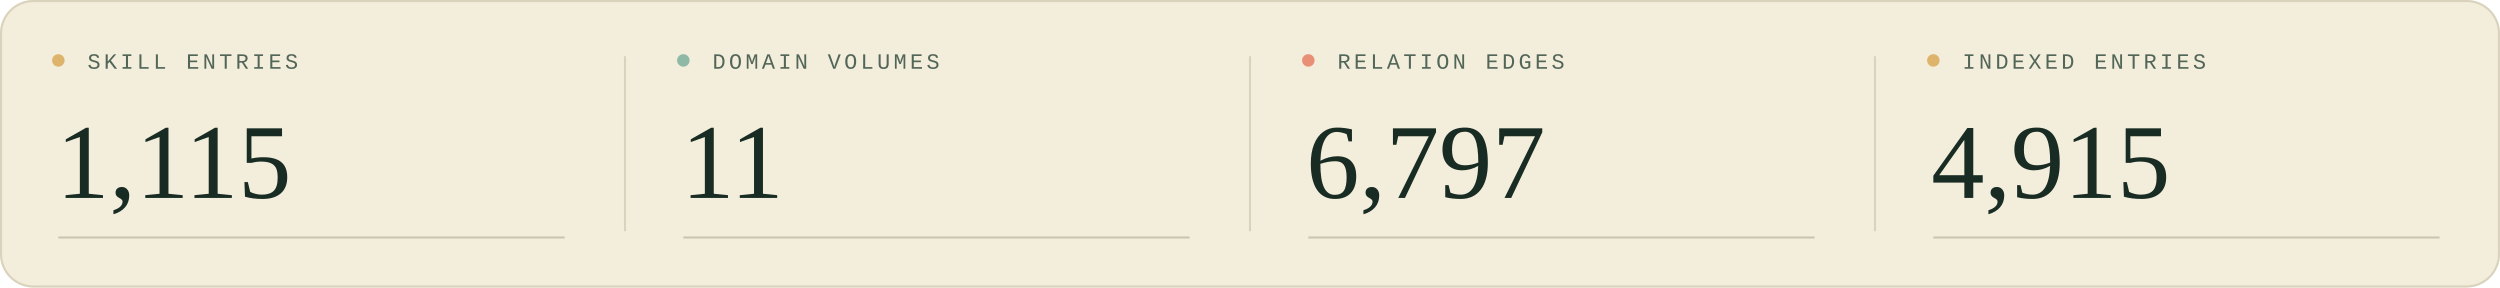
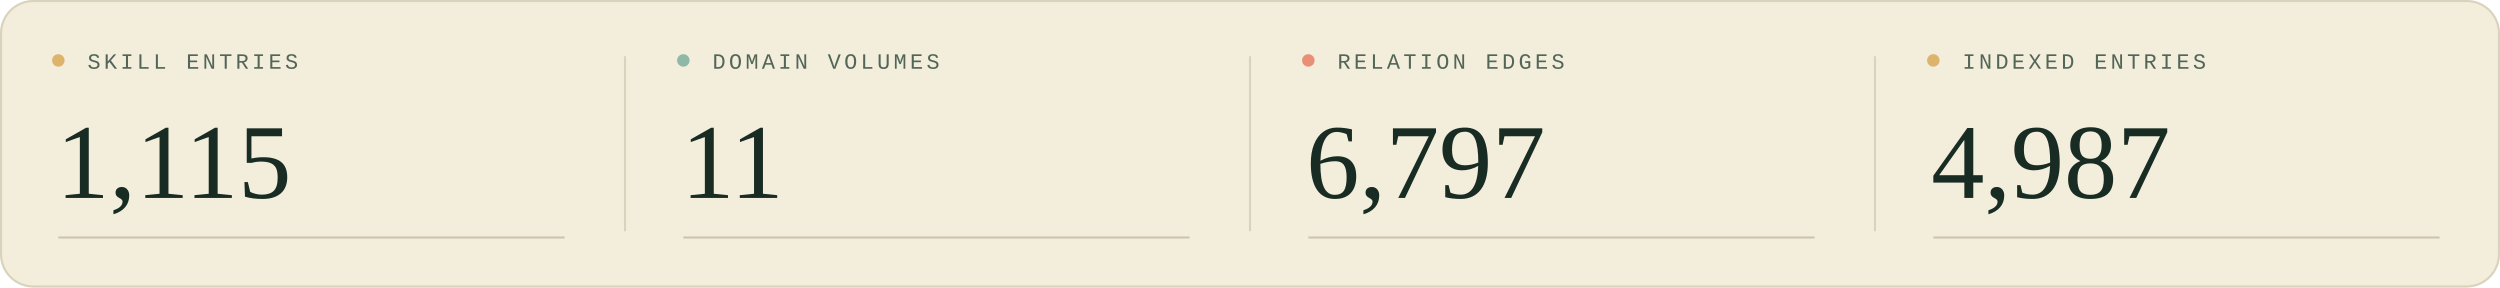
<svg xmlns="http://www.w3.org/2000/svg" width="1200" height="138" viewBox="0 0 1200 138" role="img" aria-labelledby="title description">
  <style>
  .sans { font-family: 'Segoe UI', Arial, sans-serif; }
  .serif { font-family: Georgia, 'Times New Roman', serif; }
  .mono { font-family: 'Courier New', monospace; }
</style>
  <rect width="1200" height="138" rx="16" fill="#f3eddc" />
  <rect x=".5" y=".5" width="1199" height="137" rx="15.5" fill="none" stroke="#d9d2bc" />
  <g transform="translate(0 0)">
    <circle cx="28" cy="29" r="3" fill="#deb46c" />
    <text x="42" y="33" class="mono" font-size="10.5" letter-spacing="1.6" fill="#526657">SKILL ENTRIES</text>
    <text x="27" y="95" class="serif" font-size="51" fill="#182c23">1,115</text>
    <path d="M28 114H271" stroke="#c9c5af" />
  </g>
  <g transform="translate(300 0)">
    <path d="M0 27V111" stroke="#d9d2bc" />
    <circle cx="28" cy="29" r="3" fill="#90b8a7" />
    <text x="42" y="33" class="mono" font-size="10.5" letter-spacing="1.6" fill="#526657">DOMAIN VOLUMES</text>
    <text x="27" y="95" class="serif" font-size="51" fill="#182c23">11</text>
    <path d="M28 114H271" stroke="#c9c5af" />
  </g>
  <g transform="translate(600 0)">
    <path d="M0 27V111" stroke="#d9d2bc" />
    <circle cx="28" cy="29" r="3" fill="#e88f76" />
    <text x="42" y="33" class="mono" font-size="10.5" letter-spacing="1.6" fill="#526657">RELATION EDGES</text>
    <text x="27" y="95" class="serif" font-size="51" fill="#182c23">6,797</text>
    <path d="M28 114H271" stroke="#c9c5af" />
  </g>
  <g transform="translate(900 0)">
    <path d="M0 27V111" stroke="#d9d2bc" />
    <circle cx="28" cy="29" r="3" fill="#deb46c" />
    <text x="42" y="33" class="mono" font-size="10.5" letter-spacing="1.6" fill="#526657">INDEXED ENTRIES</text>
-     <text x="27" y="95" class="serif" font-size="51" fill="#182c23">4,915</text>
+     <text x="27" y="95" class="serif" font-size="51" fill="#182c23">4,987</text>
    <path d="M28 114H271" stroke="#c9c5af" />
  </g>
</svg>
